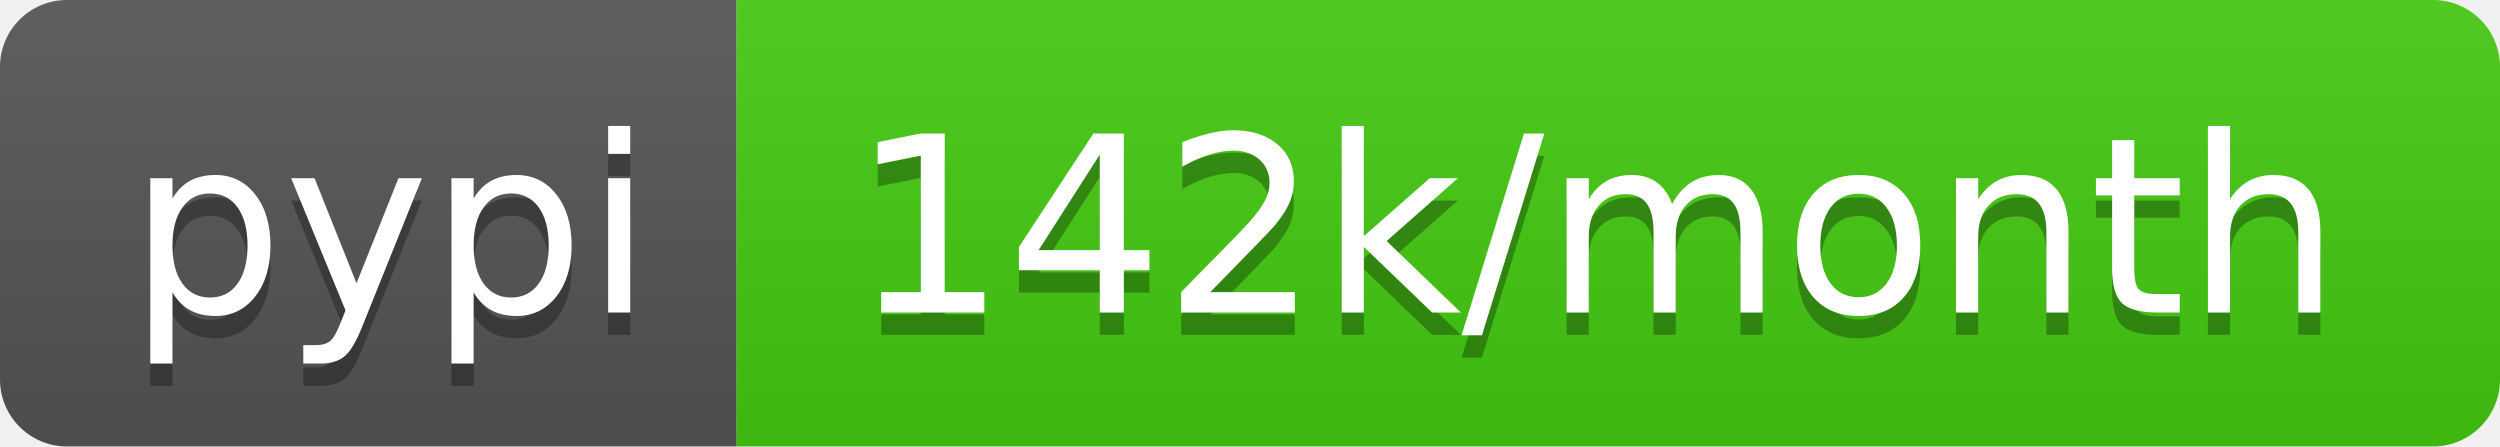
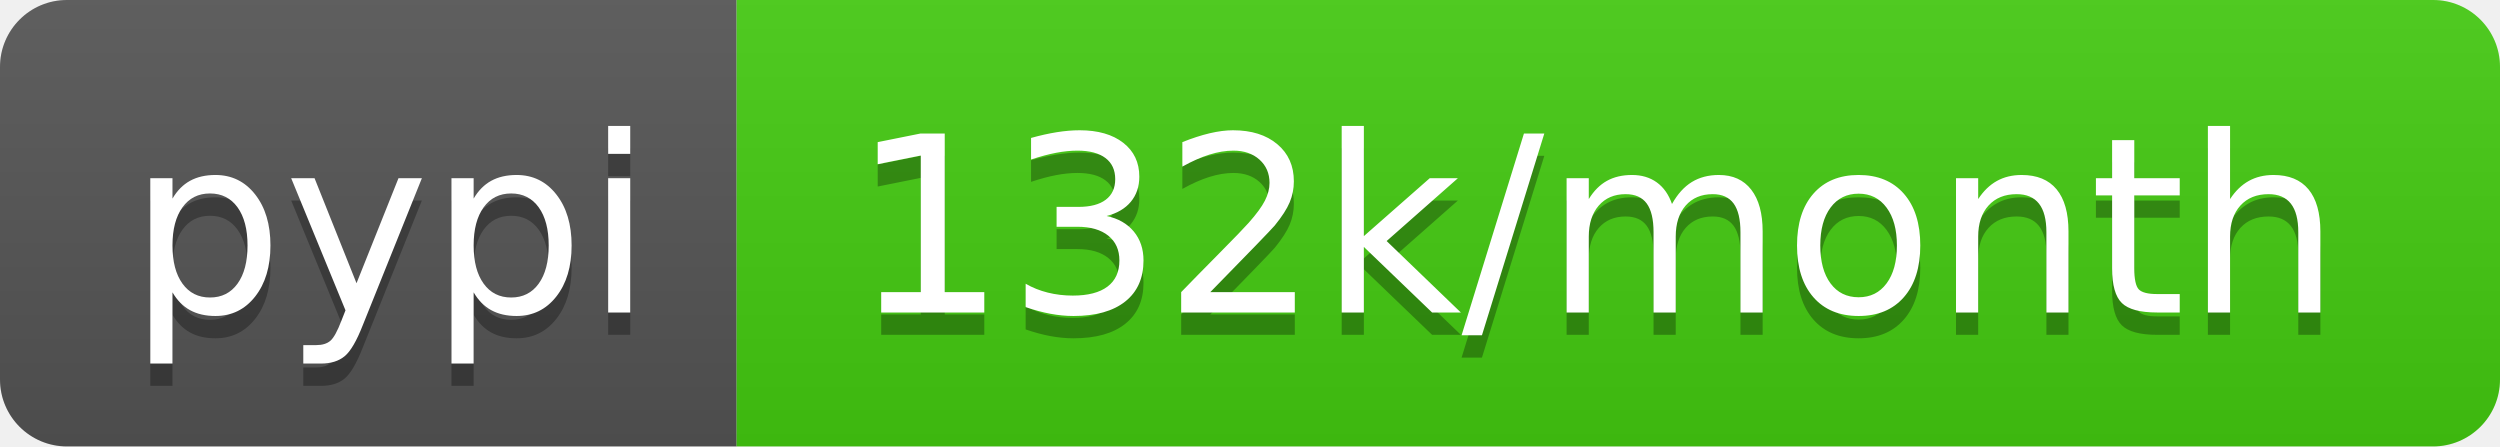
- <svg xmlns="http://www.w3.org/2000/svg" width="112" height="20" role="img" aria-label="pypi: 142k/month">
+ <svg xmlns="http://www.w3.org/2000/svg" width="112" height="20" role="img" aria-label="pypi: 132k/month">
  <linearGradient id="s" x2="0" y2="100%">
    <stop offset="0" stop-color="#bbb" stop-opacity=".1" />
    <stop offset="1" stop-opacity=".1" />
  </linearGradient>
  <clipPath id="r">
    <rect width="112" height="20" rx="3" fill="#fff" />
  </clipPath>
  <g clip-path="url(#r)">
    <rect width="33" height="20" fill="#555" />
    <rect x="33" width="79" height="20" fill="#4c1" />
    <rect width="112" height="20" fill="url(#s)" />
  </g>
  <g fill="#fff" text-anchor="middle" font-family="Verdana,Geneva,DejaVu Sans,sans-serif" text-rendering="geometricPrecision" font-size="110">
    <text aria-hidden="true" x="175" y="150" fill="#010101" fill-opacity=".3" transform="scale(.1)" textLength="230">pypi</text>
    <text x="175" y="140" transform="scale(.1)" fill="#fff" textLength="230">pypi</text>
-     <text aria-hidden="true" x="715" y="150" fill="#010101" fill-opacity=".3" transform="scale(.1)" textLength="690">142k/month</text>
-     <text x="715" y="140" transform="scale(.1)" fill="#fff" textLength="690">142k/month</text>
+     <text aria-hidden="true" x="715" y="150" fill="#010101" fill-opacity=".3" transform="scale(.1)" textLength="690">132k/month</text>
+     <text x="715" y="140" transform="scale(.1)" fill="#fff" textLength="690">132k/month</text>
  </g>
</svg>
